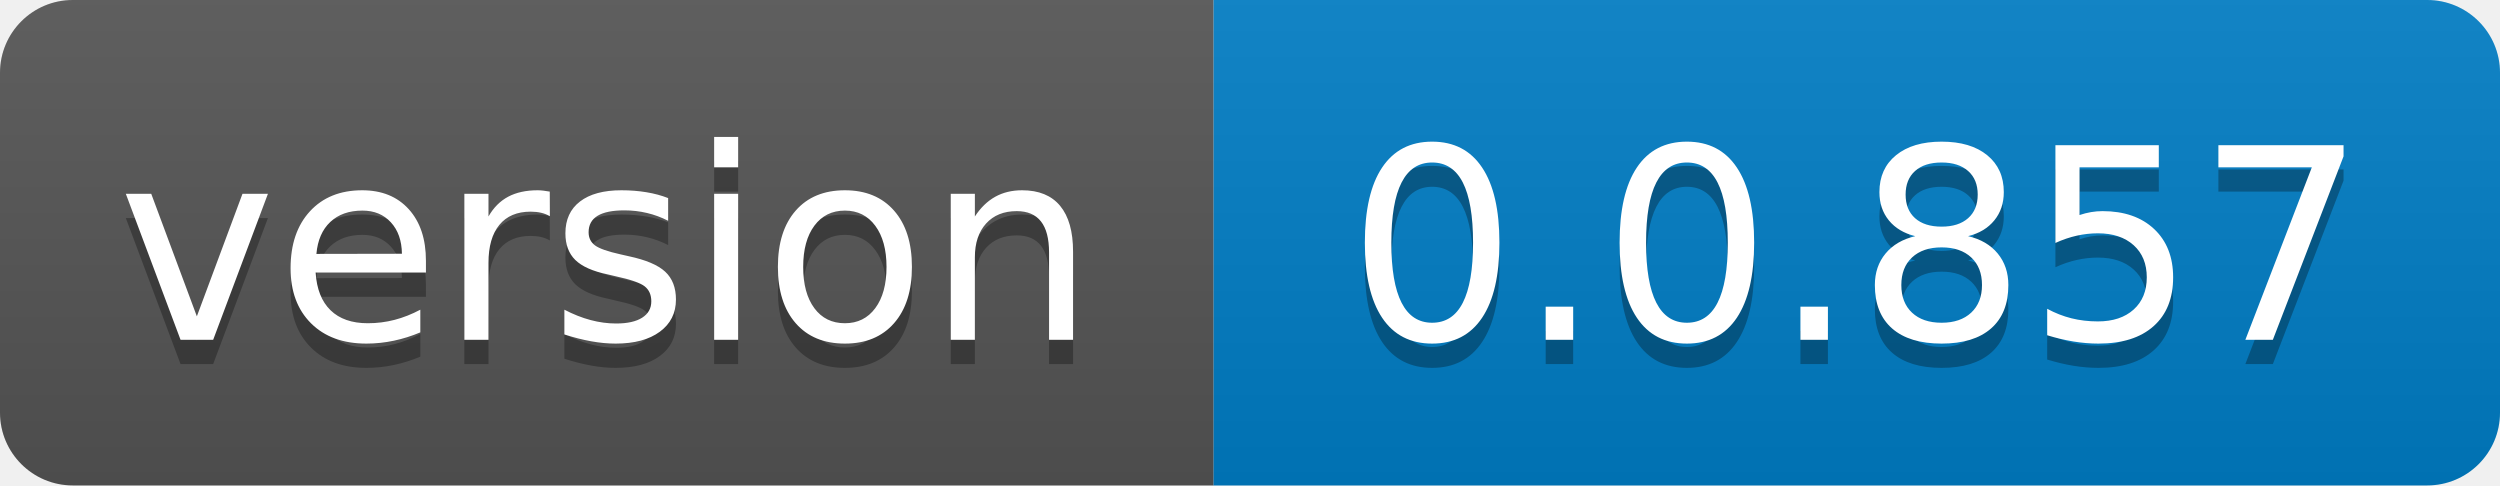
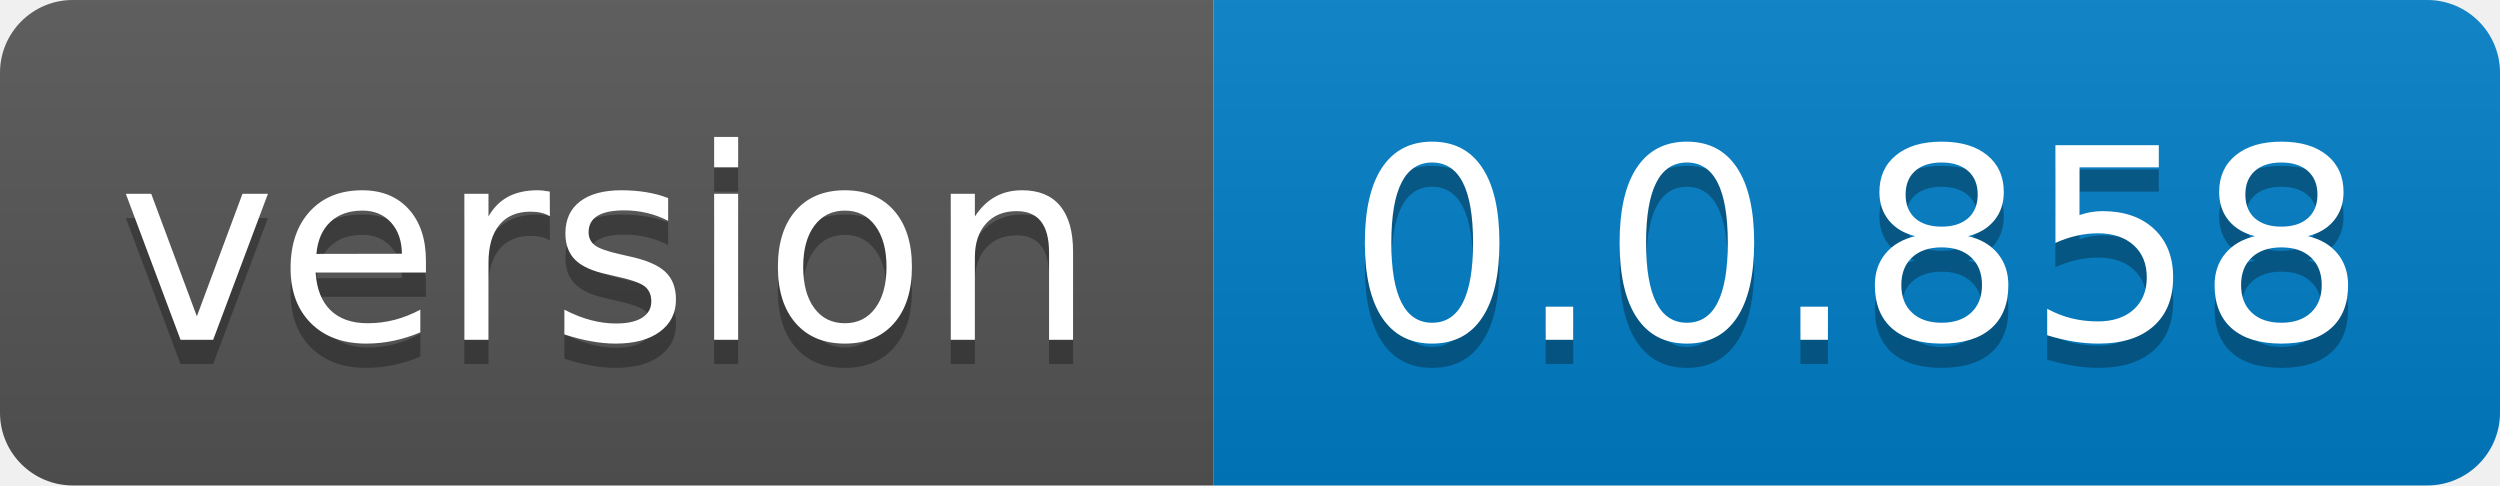
- <svg xmlns="http://www.w3.org/2000/svg" width="103" height="20" role="img" aria-label="version: 0.0.857">
+ <svg xmlns="http://www.w3.org/2000/svg" width="103" height="20" role="img" aria-label="version: 0.0.858">
  <linearGradient id="s" x2="0" y2="100%">
    <stop offset="0" stop-color="#bbb" stop-opacity=".1" />
    <stop offset="1" stop-opacity=".1" />
  </linearGradient>
  <clipPath id="r">
    <rect width="103" height="20" rx="3" fill="#fff" />
  </clipPath>
  <g clip-path="url(#r)">
    <rect width="50" height="20" fill="#555" />
    <rect x="50" width="53" height="20" fill="#007ec6" />
    <rect width="103" height="20" fill="url(#s)" />
  </g>
  <g fill="#fff" text-anchor="middle" font-family="Verdana,Geneva,DejaVu Sans,sans-serif" text-rendering="geometricPrecision" font-size="110">
    <text aria-hidden="true" x="250.0" transform="scale(.1)" textLength="400" y="150" fill="#010101" fill-opacity=".3">version</text>
    <text x="250.0" transform="scale(.1)" textLength="400" y="140" fill="#fff">version</text>
-     <text aria-hidden="true" x="765.0" transform="scale(.1)" textLength="430" y="150" fill="#010101" fill-opacity=".3">0.0.857</text>
-     <text x="765.0" transform="scale(.1)" textLength="430" y="140" fill="#fff">0.0.857</text>
+     <text aria-hidden="true" x="765.0" transform="scale(.1)" textLength="430" y="150" fill="#010101" fill-opacity=".3">0.0.858</text>
+     <text x="765.0" transform="scale(.1)" textLength="430" y="140" fill="#fff">0.0.858</text>
  </g>
</svg>
